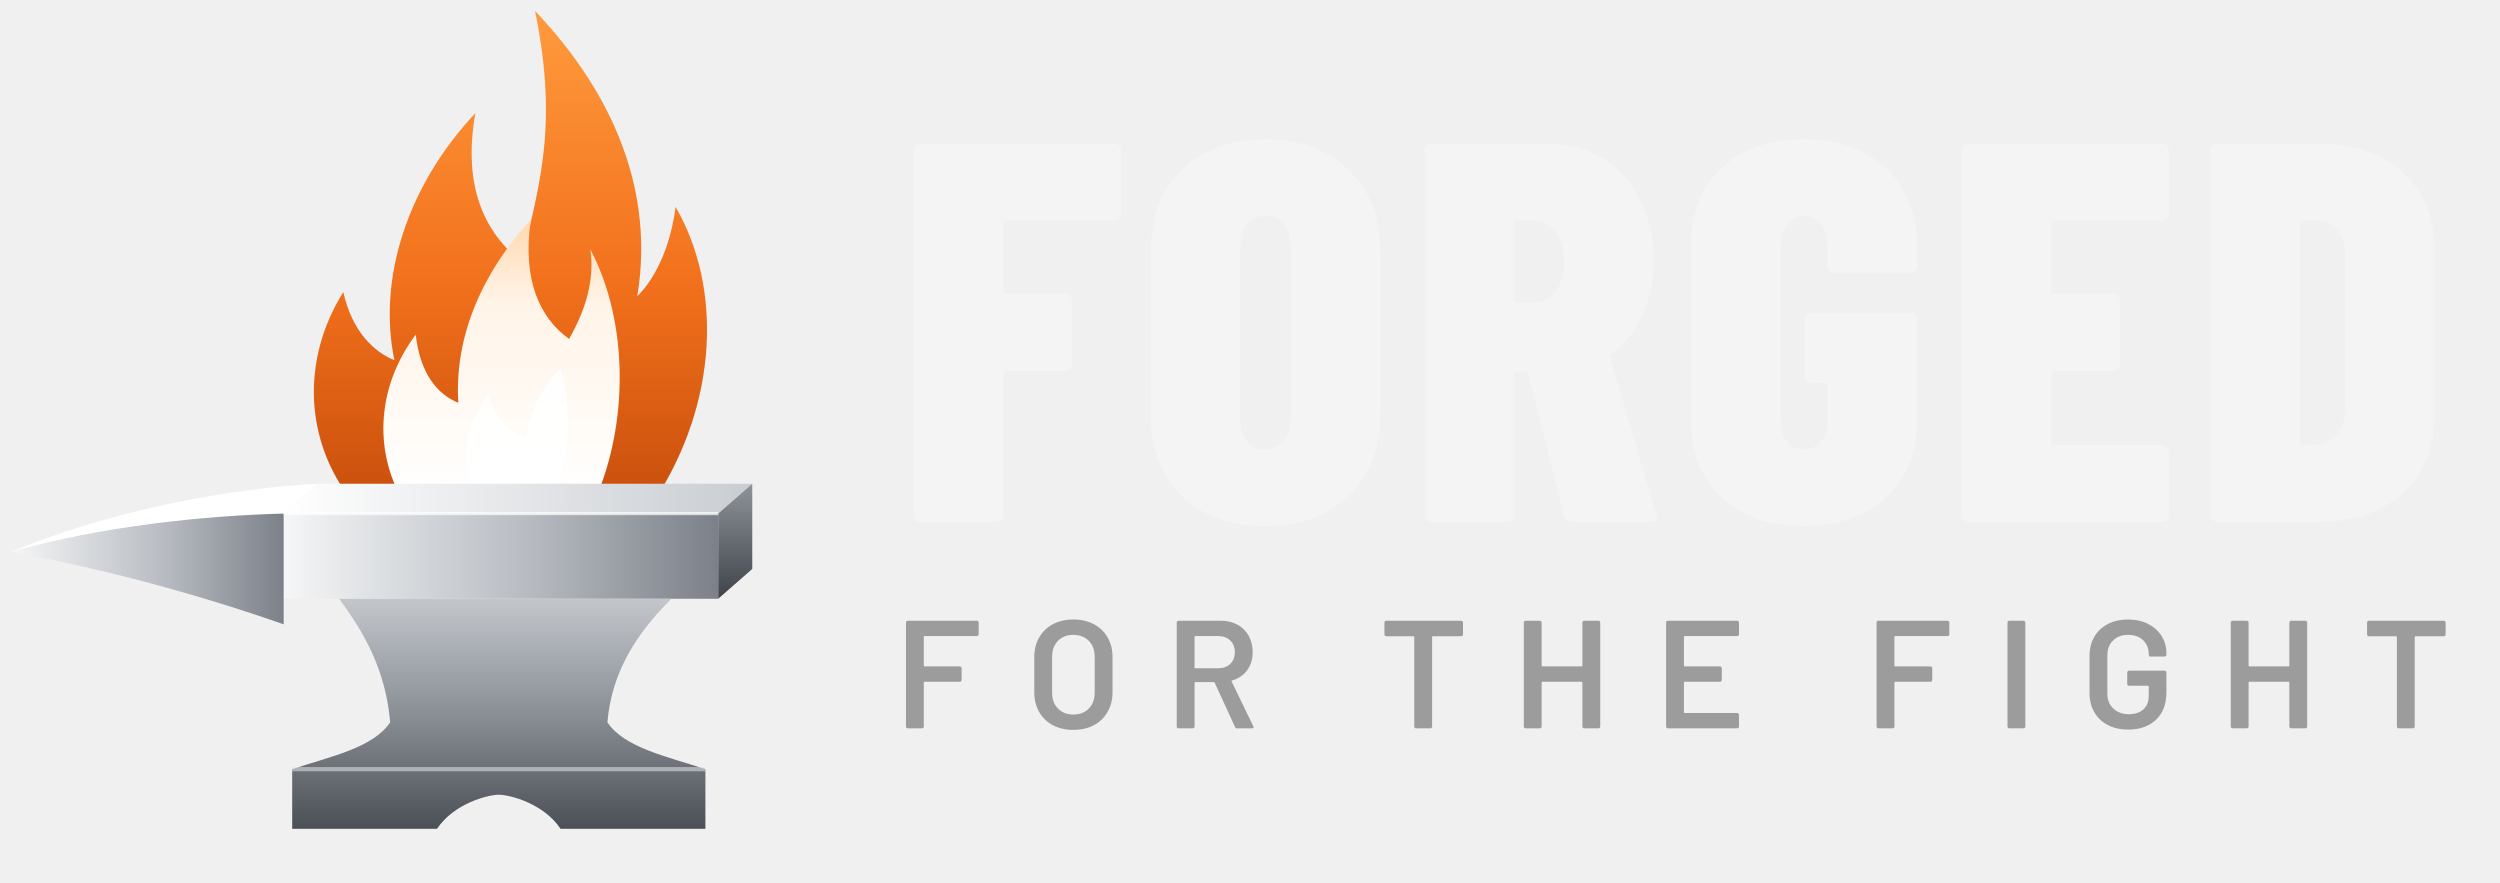
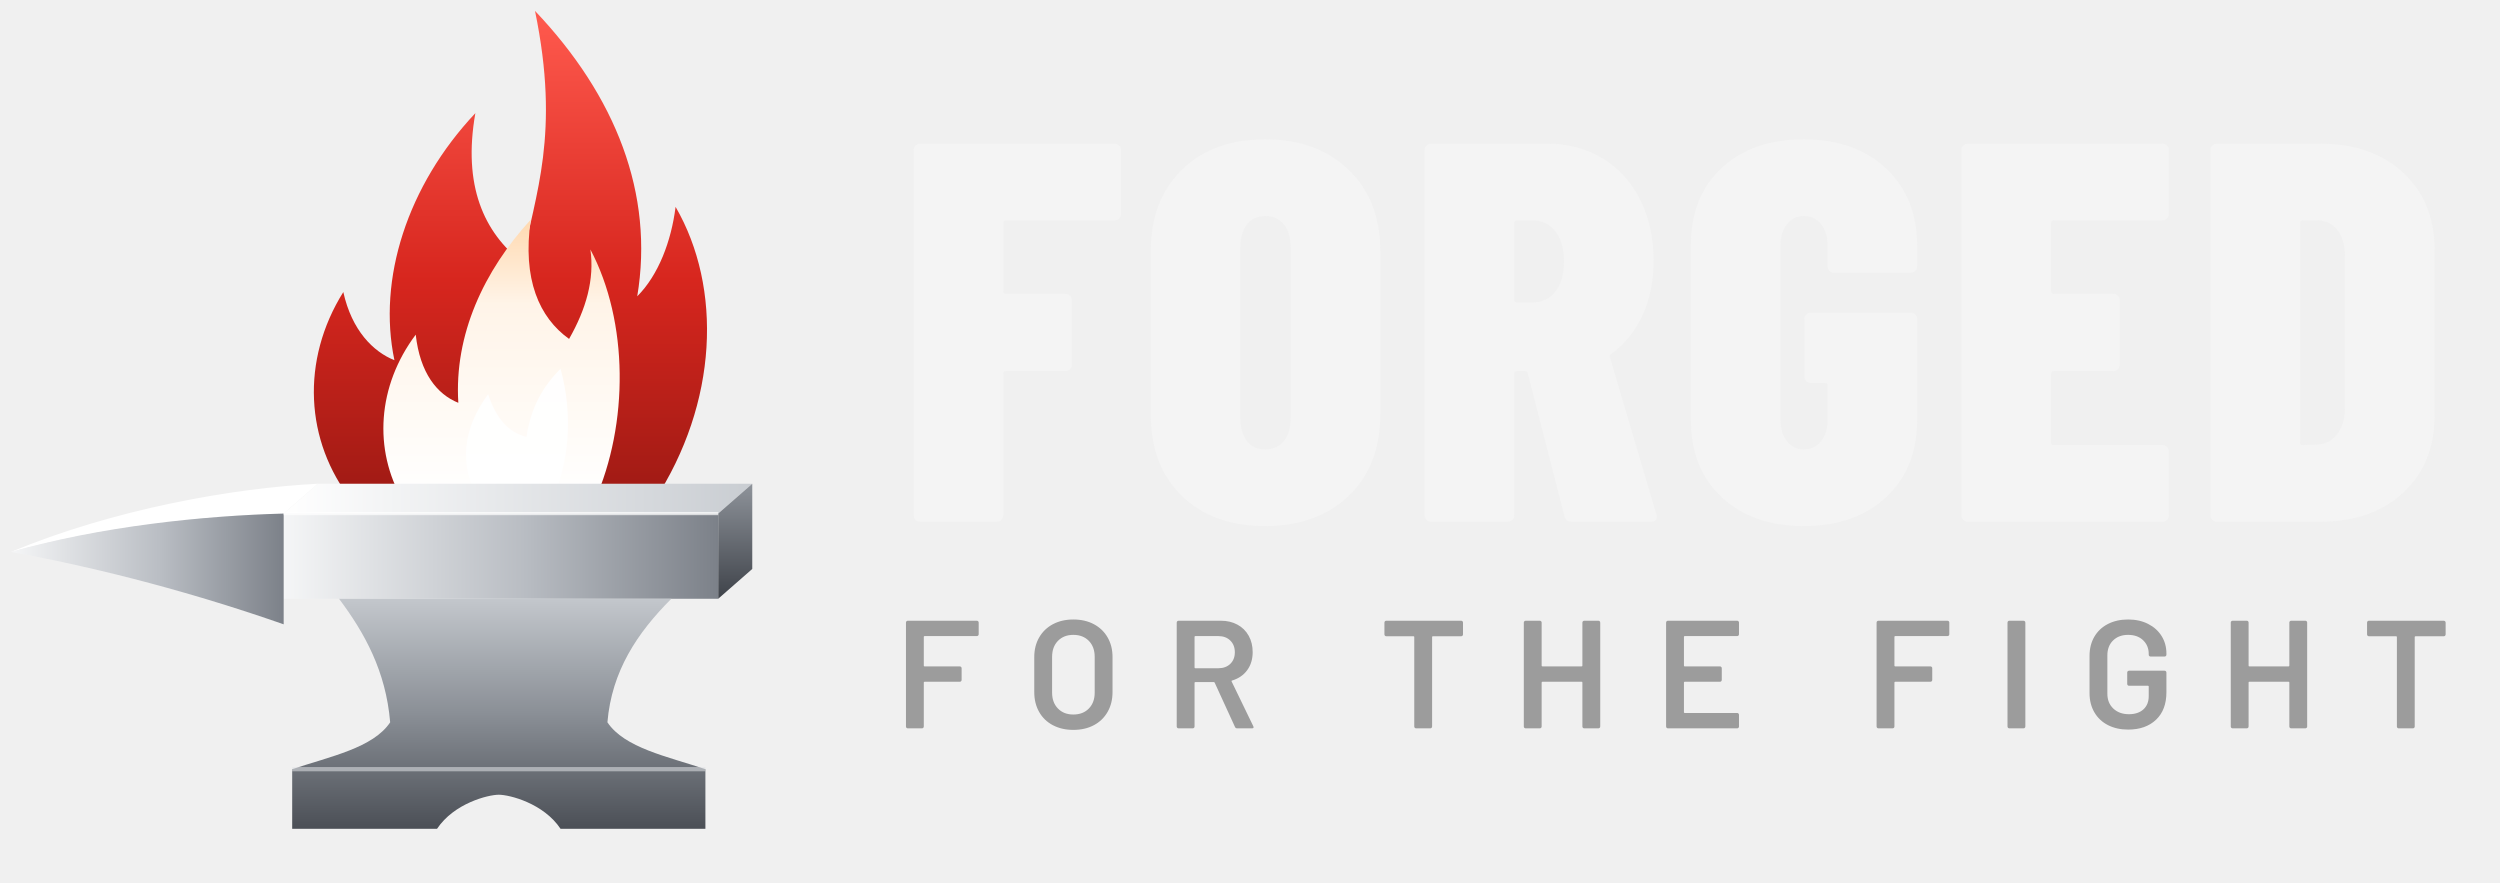
<svg xmlns="http://www.w3.org/2000/svg" viewBox="8.8 -53.2 925.5 326.9" width="926" height="327">
  <defs>
    <linearGradient id="fgSteel" x1="0" y1="0" x2="0" y2="1">
      <stop offset="0" stop-color="#E9EBEE" />
      <stop offset=".45" stop-color="#A9AEB5" />
      <stop offset="1" stop-color="#5E636B" />
    </linearGradient>
    <linearGradient id="fgSteelH" x1="0" y1="0" x2="1" y2="0">
      <stop offset="0" stop-color="#F5F6F7" />
      <stop offset=".55" stop-color="#B9BDC3" />
      <stop offset="1" stop-color="#7C8189" />
    </linearGradient>
    <linearGradient id="fgTop" x1="0" y1="0" x2="1" y2="0">
      <stop offset="0" stop-color="#FFFFFF" />
      <stop offset="1" stop-color="#C9CDD2" />
    </linearGradient>
    <linearGradient id="fgSide" x1="0" y1="0" x2="0" y2="1">
      <stop offset="0" stop-color="#8E939A" />
      <stop offset="1" stop-color="#3F434A" />
    </linearGradient>
    <linearGradient id="fgBase" x1="0" y1="0" x2="0" y2="1">
      <stop offset="0" stop-color="#C3C7CC" />
      <stop offset=".5" stop-color="#8A8F96" />
      <stop offset="1" stop-color="#4B4F56" />
    </linearGradient>
    <linearGradient id="fgFlame" x1="0" y1="1" x2="0" y2="0">
-       <stop offset="0" stop-color="#C94F0C" />
-       <stop offset=".45" stop-color="#F2711C" />
-       <stop offset="1" stop-color="#FF9A3D" />
+       <stop offset="0" stop-color="#9E1A14" />
+       <stop offset=".45" stop-color="#D7261E" />
+       <stop offset="1" stop-color="#FF5A4E" />
    </linearGradient>
    <linearGradient id="fgCore" x1="0" y1="1" x2="0" y2="0">
      <stop offset="0" stop-color="#FFFFFF" />
      <stop offset=".7" stop-color="#FFF4E8" />
      <stop offset="1" stop-color="#FFD9B0" />
    </linearGradient>
  </defs>
  <g transform="translate(-44.01 -99.64) scale(0.7887)">
    <path d="M232 294C210 266 208 228 228 196C232 214 242 224 252 228C244 190 258 146 290 112C284 146 294 168 312 182C318 150 330 122 318 64C356 104 374 150 366 198C376 188 382 172 384 156C406 194 404 248 374 294Z" fill="url(#fgFlame)" />
    <path d="M256 294C242 270 244 240 262 216C264 234 272 244 282 248C280 216 294 186 316 162C312 190 320 208 334 218C342 204 346 190 344 176C362 210 362 258 346 294Z" fill="url(#fgCore)" />
    <path d="M292 294C282 278 284 260 296 244C300 256 306 262 314 264C316 250 322 240 330 232C336 254 334 276 326 294Z" fill="#FFFFFF" opacity=".9" />
    <path d="M216 286H420L404 300H200Z" fill="url(#fgTop)" />
    <path d="M404 300L420 286V326L404 340Z" fill="url(#fgSide)" />
    <path d="M200 300H404V340H200Z" fill="url(#fgSteelH)" />
    <path d="M216 286C176 288 120 298 72 318C116 306 164 301 200 300Z" fill="#FFFFFF" />
    <path d="M200 300C162 301 114 306 72 318C116 326 160 338 200 352Z" fill="url(#fgSteelH)" />
    <path d="M226 340H382C366 356 354 374 352 398C360 410 380 414 398 420V448H330C322 436 306 432 301 432C296 432 280 436 272 448H204V420C222 414 242 410 250 398C248 374 238 356 226 340Z" fill="url(#fgBase)" />
    <path d="M204 420H398" stroke="#E2E4E7" stroke-width="2" opacity=".55" />
    <path d="M200 300H404" stroke="#FFFFFF" stroke-width="1.5" opacity=".7" />
  </g>
  <path d="M81.4 -111.6H41.2Q40.2 -111.6 40.2 -110.6V-85.4Q40.2 -84.4 41.2 -84.4H63.2Q64.2 -84.4 64.9 -83.7Q65.6 -83.0 65.6 -82.0V-58.2Q65.6 -57.2 64.9 -56.5Q64.2 -55.8 63.2 -55.8H41.2Q40.2 -55.8 40.2 -54.8V-2.4Q40.2 -1.4 39.5 -0.7Q38.8 0.0 37.8 0.0H9.4Q8.4 0.0 7.7 -0.7Q7.0 -1.4 7.0 -2.4V-137.6Q7.0 -138.6 7.7 -139.3Q8.4 -140.0 9.4 -140.0H81.4Q82.4 -140.0 83.1 -139.3Q83.8 -138.6 83.8 -137.6V-114.0Q83.8 -113.0 83.1 -112.3Q82.4 -111.6 81.4 -111.6ZM94.8 -39.8V-100.2Q94.8 -119.0 106.3 -130.3Q117.8 -141.6 137.2 -141.6Q156.4 -141.6 168.1 -130.3Q179.8 -119.0 179.8 -100.2V-39.8Q179.8 -20.8 168.1 -9.6Q156.4 1.6 137.2 1.6Q117.8 1.6 106.3 -9.6Q94.8 -20.8 94.8 -39.8ZM146.6 -38.4V-101.6Q146.6 -107.0 144.1 -110.1Q141.6 -113.2 137.2 -113.2Q132.8 -113.2 130.4 -110.1Q128.0 -107.0 128.0 -101.6V-38.4Q128.0 -33.0 130.4 -29.9Q132.8 -26.8 137.2 -26.8Q141.6 -26.8 144.1 -29.9Q146.6 -33.0 146.6 -38.4ZM248 -2.0 234.4 -55.0Q234.2 -55.8 233.4 -55.8H230.4Q229.4 -55.8 229.4 -54.8V-2.4Q229.4 -1.4 228.7 -0.7Q228 0.0 227 0.0H198.6Q197.6 0.0 196.9 -0.7Q196.2 -1.4 196.2 -2.4V-137.6Q196.2 -138.6 196.9 -139.3Q197.6 -140.0 198.6 -140.0H241.6Q253.2 -140.0 262.2 -134.5Q271.2 -129.0 276.1 -119.1Q281.0 -109.2 281.0 -96.6Q281.0 -85.4 276.9 -76.5Q272.8 -67.6 265.4 -62.2Q265.0 -62.0 264.8 -61.7Q264.6 -61.4 264.8 -61.0L282.0 -2.8L282.2 -2.0Q282.2 0.0 280.0 0.0H250.8Q248.6 0.0 248 -2.0ZM229.4 -110.6V-82.2Q229.4 -81.2 230.4 -81.2H236Q241.4 -81.2 244.6 -85.2Q247.8 -89.2 247.8 -96.2Q247.8 -103.6 244.6 -107.6Q241.4 -111.6 236 -111.6H230.4Q229.4 -111.6 229.4 -110.6ZM294.8 -37.8V-102.4Q294.8 -120.4 306.2 -131.0Q317.6 -141.6 336.6 -141.6Q355.6 -141.6 367.1 -130.8Q378.6 -120.0 378.6 -102.0V-94.6Q378.6 -93.6 377.9 -92.9Q377.2 -92.2 376.2 -92.2H347.8Q346.8 -92.2 346.1 -92.9Q345.4 -93.6 345.4 -94.6V-102.4Q345.4 -107.2 343.0 -110.2Q340.6 -113.2 336.6 -113.2Q332.8 -113.2 330.4 -110.2Q328 -107.2 328 -102.4V-37.6Q328 -32.8 330.4 -29.8Q332.8 -26.8 336.6 -26.8Q340.6 -26.8 343.0 -29.8Q345.4 -32.8 345.4 -37.6V-50.4Q345.4 -51.4 344.4 -51.4H339.2Q338.2 -51.4 337.5 -52.1Q336.8 -52.8 336.8 -53.8V-75.0Q336.8 -76.0 337.5 -76.7Q338.2 -77.4 339.2 -77.4H376.2Q377.2 -77.4 377.9 -76.7Q378.6 -76.0 378.6 -75.0V-37.8Q378.6 -19.8 367.1 -9.1Q355.6 1.6 336.6 1.6Q317.6 1.6 306.2 -9.1Q294.8 -19.8 294.8 -37.8ZM469.4 -111.6H429.2Q428.2 -111.6 428.2 -110.6V-85.4Q428.2 -84.4 429.2 -84.4H451.2Q452.2 -84.4 452.9 -83.7Q453.6 -83.0 453.6 -82.0V-58.2Q453.6 -57.2 452.9 -56.5Q452.2 -55.8 451.2 -55.8H429.2Q428.2 -55.8 428.2 -54.8V-29.4Q428.2 -28.4 429.2 -28.4H469.4Q470.4 -28.4 471.1 -27.7Q471.8 -27.0 471.8 -26.0V-2.4Q471.8 -1.4 471.1 -0.7Q470.4 0.0 469.4 0.0H397.4Q396.4 0.0 395.7 -0.7Q395 -1.4 395 -2.4V-137.6Q395 -138.6 395.7 -139.3Q396.4 -140.0 397.4 -140.0H469.4Q470.4 -140.0 471.1 -139.3Q471.8 -138.6 471.8 -137.6V-114.0Q471.8 -113.0 471.1 -112.3Q470.4 -111.6 469.4 -111.6ZM487.2 -2.4V-137.6Q487.2 -138.6 487.9 -139.3Q488.6 -140.0 489.6 -140.0H527.8Q547.0 -140.0 558.6 -129.2Q570.2 -118.4 570.2 -100.6V-39.4Q570.2 -21.6 558.6 -10.8Q547.0 0.0 527.8 0.0H489.6Q488.6 0.0 487.9 -0.7Q487.2 -1.4 487.2 -2.4ZM521.4 -28.4 527.0 -28.6Q531.2 -28.8 534.0 -32.3Q536.8 -35.8 537.0 -41.6V-98.4Q537.0 -104.4 534.2 -108.0Q531.4 -111.6 526.8 -111.6H521.4Q520.4 -111.6 520.4 -110.6V-29.4Q520.4 -28.4 521.4 -28.4Z" fill="#F4F4F4" transform="translate(340 140)" />
  <path d="M27.768 -31.2H10.088Q9.828 -31.2 9.828 -30.94V-21.216Q9.828 -20.956 10.088 -20.956H21.996Q22.256 -20.956 22.438 -20.774Q22.62 -20.592 22.62 -20.332V-16.38Q22.62 -16.12 22.438 -15.938Q22.256 -15.756 21.996 -15.756H10.088Q9.828 -15.756 9.828 -15.496V-0.624Q9.828 -0.364 9.646 -0.182Q9.464 0.0 9.204 0.0H4.42Q4.16 0.0 3.978 -0.182Q3.796 -0.364 3.796 -0.624V-35.776Q3.796 -36.036 3.978 -36.218Q4.16 -36.4 4.42 -36.4H27.768Q28.028 -36.4 28.21 -36.218Q28.392 -36.036 28.392 -35.776V-31.824Q28.392 -31.564 28.21 -31.382Q28.028 -31.2 27.768 -31.2ZM47.188 -12.272V-24.128Q47.188 -27.872 48.852 -30.758Q50.516 -33.644 53.506 -35.23Q56.496 -36.816 60.396 -36.816Q64.348 -36.816 67.338 -35.23Q70.328 -33.644 71.992 -30.758Q73.656 -27.872 73.656 -24.128V-12.272Q73.656 -8.476 71.992 -5.564Q70.328 -2.652 67.338 -1.066Q64.348 0.52 60.396 0.52Q56.496 0.52 53.48 -1.066Q50.464 -2.652 48.826 -5.564Q47.188 -8.476 47.188 -12.272ZM67.624 -12.064V-24.18Q67.624 -27.56 65.648 -29.588Q63.672 -31.616 60.396 -31.616Q57.172 -31.616 55.196 -29.588Q53.22 -27.56 53.22 -24.18V-12.064Q53.22 -8.736 55.196 -6.708Q57.172 -4.68 60.396 -4.68Q63.672 -4.68 65.648 -6.708Q67.624 -8.736 67.624 -12.064ZM115.072 -0.468 108.208 -15.444Q108.104 -15.652 107.896 -15.652H101.656Q101.396 -15.652 101.396 -15.392V-0.624Q101.396 -0.364 101.214 -0.182Q101.032 0.0 100.772 0.0H95.988Q95.728 0.0 95.546 -0.182Q95.364 -0.364 95.364 -0.624V-35.776Q95.364 -36.036 95.546 -36.218Q95.728 -36.4 95.988 -36.4H110.288Q113.46 -36.4 115.904 -35.074Q118.348 -33.748 119.7 -31.33Q121.052 -28.912 121.052 -25.792Q121.052 -22.204 119.206 -19.682Q117.36 -17.16 114.084 -16.172Q113.98 -16.172 113.928 -16.068Q113.876 -15.964 113.928 -15.86L121.26 -0.728Q121.364 -0.52 121.364 -0.416Q121.364 0.0 120.792 0.0H115.8Q115.28 0.0 115.072 -0.468ZM101.396 -30.94V-20.592Q101.396 -20.332 101.656 -20.332H109.456Q111.952 -20.332 113.486 -21.814Q115.02 -23.296 115.02 -25.74Q115.02 -28.184 113.486 -29.692Q111.952 -31.2 109.456 -31.2H101.656Q101.396 -31.2 101.396 -30.94ZM192.184 -35.776V-31.772Q192.184 -31.512 192.002 -31.33Q191.82 -31.148 191.56 -31.148H181.992Q181.732 -31.148 181.732 -30.888V-0.624Q181.732 -0.364 181.55 -0.182Q181.368 0.0 181.108 0.0H176.324Q176.064 0.0 175.882 -0.182Q175.7 -0.364 175.7 -0.624V-30.888Q175.7 -31.148 175.44 -31.148H166.236Q165.976 -31.148 165.794 -31.33Q165.612 -31.512 165.612 -31.772V-35.776Q165.612 -36.036 165.794 -36.218Q165.976 -36.4 166.236 -36.4H191.56Q191.82 -36.4 192.002 -36.218Q192.184 -36.036 192.184 -35.776ZM233.184 -36.4H237.968Q238.228 -36.4 238.41 -36.218Q238.592 -36.036 238.592 -35.776V-0.624Q238.592 -0.364 238.41 -0.182Q238.228 0.0 237.968 0.0H233.184Q232.924 0.0 232.742 -0.182Q232.56 -0.364 232.56 -0.624V-15.496Q232.56 -15.756 232.3 -15.756H219.04Q218.78 -15.756 218.78 -15.496V-0.624Q218.78 -0.364 218.598 -0.182Q218.416 0.0 218.156 0.0H213.372Q213.112 0.0 212.93 -0.182Q212.748 -0.364 212.748 -0.624V-35.776Q212.748 -36.036 212.93 -36.218Q213.112 -36.4 213.372 -36.4H218.156Q218.416 -36.4 218.598 -36.218Q218.78 -36.036 218.78 -35.776V-21.216Q218.78 -20.956 219.04 -20.956H232.3Q232.56 -20.956 232.56 -21.216V-35.776Q232.56 -36.036 232.742 -36.218Q232.924 -36.4 233.184 -36.4ZM284.896 -31.2H267.164Q266.904 -31.2 266.904 -30.94V-21.216Q266.904 -20.956 267.164 -20.956H279.072Q279.332 -20.956 279.514 -20.774Q279.696 -20.592 279.696 -20.332V-16.38Q279.696 -16.12 279.514 -15.938Q279.332 -15.756 279.072 -15.756H267.164Q266.904 -15.756 266.904 -15.496V-5.46Q266.904 -5.2 267.164 -5.2H284.896Q285.156 -5.2 285.338 -5.018Q285.52 -4.836 285.52 -4.576V-0.624Q285.52 -0.364 285.338 -0.182Q285.156 0.0 284.896 0.0H261.496Q261.236 0.0 261.054 -0.182Q260.872 -0.364 260.872 -0.624V-35.776Q260.872 -36.036 261.054 -36.218Q261.236 -36.4 261.496 -36.4H284.896Q285.156 -36.4 285.338 -36.218Q285.52 -36.036 285.52 -35.776V-31.824Q285.52 -31.564 285.338 -31.382Q285.156 -31.2 284.896 -31.2ZM356.028 -31.2H338.348Q338.088 -31.2 338.088 -30.94V-21.216Q338.088 -20.956 338.348 -20.956H350.256Q350.516 -20.956 350.698 -20.774Q350.88 -20.592 350.88 -20.332V-16.38Q350.88 -16.12 350.698 -15.938Q350.516 -15.756 350.256 -15.756H338.348Q338.088 -15.756 338.088 -15.496V-0.624Q338.088 -0.364 337.906 -0.182Q337.724 0.0 337.464 0.0H332.68Q332.42 0.0 332.238 -0.182Q332.056 -0.364 332.056 -0.624V-35.776Q332.056 -36.036 332.238 -36.218Q332.42 -36.4 332.68 -36.4H356.028Q356.288 -36.4 356.47 -36.218Q356.652 -36.036 356.652 -35.776V-31.824Q356.652 -31.564 356.47 -31.382Q356.288 -31.2 356.028 -31.2ZM376.332 -0.624V-35.776Q376.332 -36.036 376.514 -36.218Q376.696 -36.4 376.956 -36.4H381.74Q382.0 -36.4 382.182 -36.218Q382.364 -36.036 382.364 -35.776V-0.624Q382.364 -0.364 382.182 -0.182Q382.0 0.0 381.74 0.0H376.956Q376.696 0.0 376.514 -0.182Q376.332 -0.364 376.332 -0.624ZM404.072 -11.908V-24.492Q404.072 -28.184 405.684 -30.966Q407.296 -33.748 410.26 -35.282Q413.224 -36.816 417.124 -36.816Q420.972 -36.816 423.91 -35.308Q426.848 -33.8 428.46 -31.2Q430.072 -28.6 430.072 -25.324V-24.908Q430.072 -24.648 429.89 -24.466Q429.708 -24.284 429.448 -24.284H424.716Q424.456 -24.284 424.274 -24.466Q424.092 -24.648 424.092 -24.908V-25.168Q424.092 -27.976 422.194 -29.796Q420.296 -31.616 417.124 -31.616Q413.952 -31.616 412.028 -29.718Q410.104 -27.82 410.104 -24.7V-11.7Q410.104 -8.58 412.132 -6.682Q414.16 -4.784 417.384 -4.784Q420.504 -4.784 422.298 -6.422Q424.092 -8.06 424.092 -10.92V-14.144Q424.092 -14.404 423.832 -14.404H417.436Q417.176 -14.404 416.994 -14.586Q416.812 -14.768 416.812 -15.028V-18.876Q416.812 -19.136 416.994 -19.318Q417.176 -19.5 417.436 -19.5H429.448Q429.708 -19.5 429.89 -19.318Q430.072 -19.136 430.072 -18.876V-12.22Q430.072 -6.24 426.562 -2.912Q423.052 0.416 417.124 0.416Q413.224 0.416 410.26 -1.118Q407.296 -2.652 405.684 -5.46Q404.072 -8.268 404.072 -11.908ZM472.268 -36.4H477.052Q477.312 -36.4 477.494 -36.218Q477.676 -36.036 477.676 -35.776V-0.624Q477.676 -0.364 477.494 -0.182Q477.312 0.0 477.052 0.0H472.268Q472.008 0.0 471.826 -0.182Q471.644 -0.364 471.644 -0.624V-15.496Q471.644 -15.756 471.384 -15.756H458.124Q457.864 -15.756 457.864 -15.496V-0.624Q457.864 -0.364 457.682 -0.182Q457.5 0.0 457.24 0.0H452.456Q452.196 0.0 452.014 -0.182Q451.832 -0.364 451.832 -0.624V-35.776Q451.832 -36.036 452.014 -36.218Q452.196 -36.4 452.456 -36.4H457.24Q457.5 -36.4 457.682 -36.218Q457.864 -36.036 457.864 -35.776V-21.216Q457.864 -20.956 458.124 -20.956H471.384Q471.644 -20.956 471.644 -21.216V-35.776Q471.644 -36.036 471.826 -36.218Q472.008 -36.4 472.268 -36.4ZM524.5 -35.776V-31.772Q524.5 -31.512 524.318 -31.33Q524.136 -31.148 523.876 -31.148H514.308Q514.048 -31.148 514.048 -30.888V-0.624Q514.048 -0.364 513.866 -0.182Q513.684 0.0 513.424 0.0H508.64Q508.38 0.0 508.198 -0.182Q508.016 -0.364 508.016 -0.624V-30.888Q508.016 -31.148 507.756 -31.148H498.552Q498.292 -31.148 498.11 -31.33Q497.928 -31.512 497.928 -31.772V-35.776Q497.928 -36.036 498.11 -36.218Q498.292 -36.4 498.552 -36.4H523.876Q524.136 -36.4 524.318 -36.218Q524.5 -36.036 524.5 -35.776Z" fill="#9C9C9C" transform="translate(340 216.5) scale(1.0949)" />
</svg>
